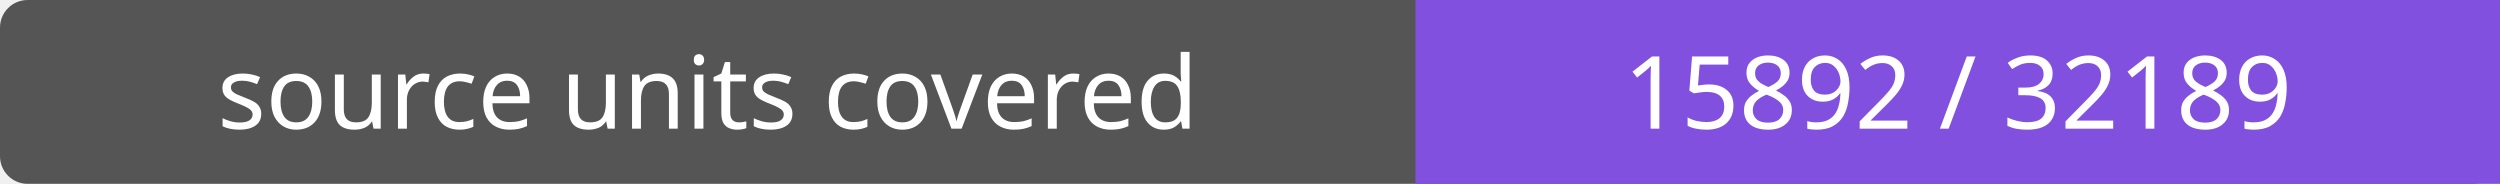
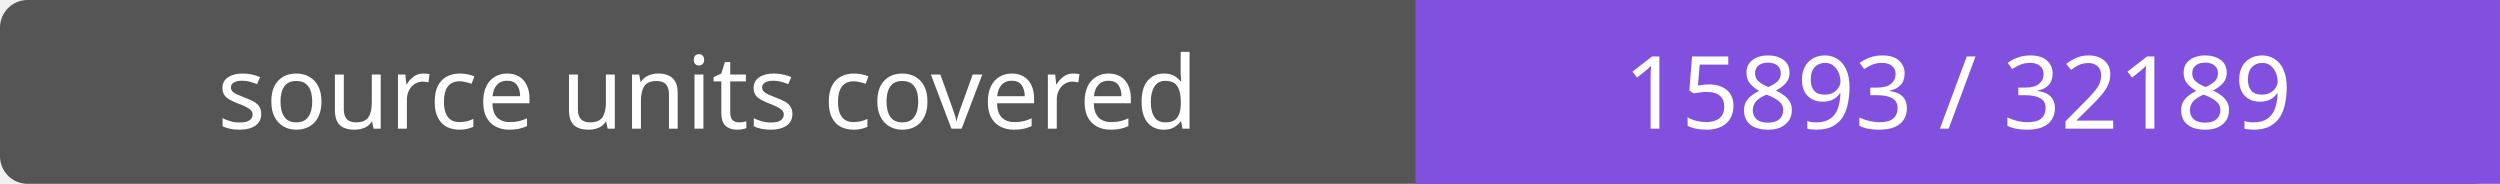
- <svg xmlns="http://www.w3.org/2000/svg" width="272" height="20" role="img" aria-label="source units covered: 15892 / 32189">
+ <svg xmlns="http://www.w3.org/2000/svg" width="272" height="20" role="img" aria-label="source units covered: 15893 / 32189">
  <rect width="272" height="20" rx="3" fill="#555" />
  <path fill="#8250df" d="M154 0h118v20H154z" />
  <g fill="#fff" text-anchor="middle" font-family="Verdana,sans-serif" font-size="11">
    <text x="77.0" y="14">source units covered</text>
-     <text x="213.0" y="14">15892 / 32189</text>
+     <text x="213.0" y="14">15893 / 32189</text>
  </g>
</svg>
